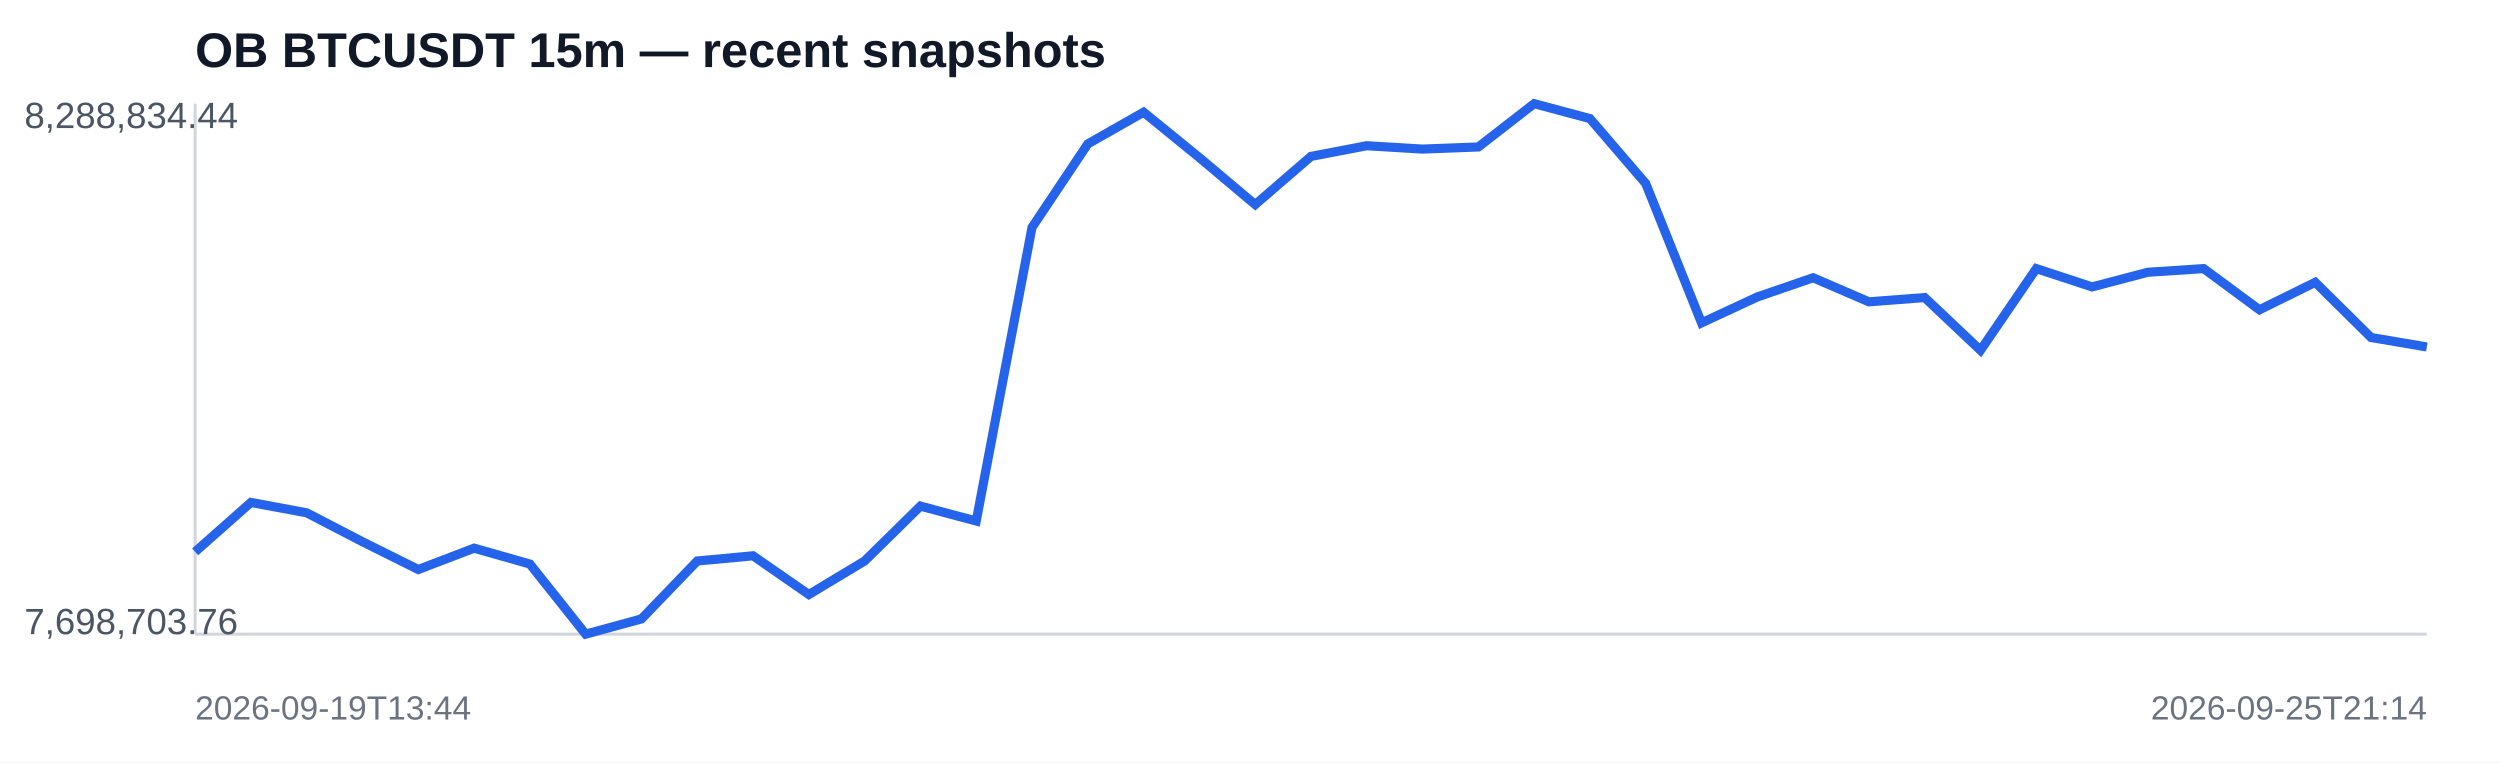
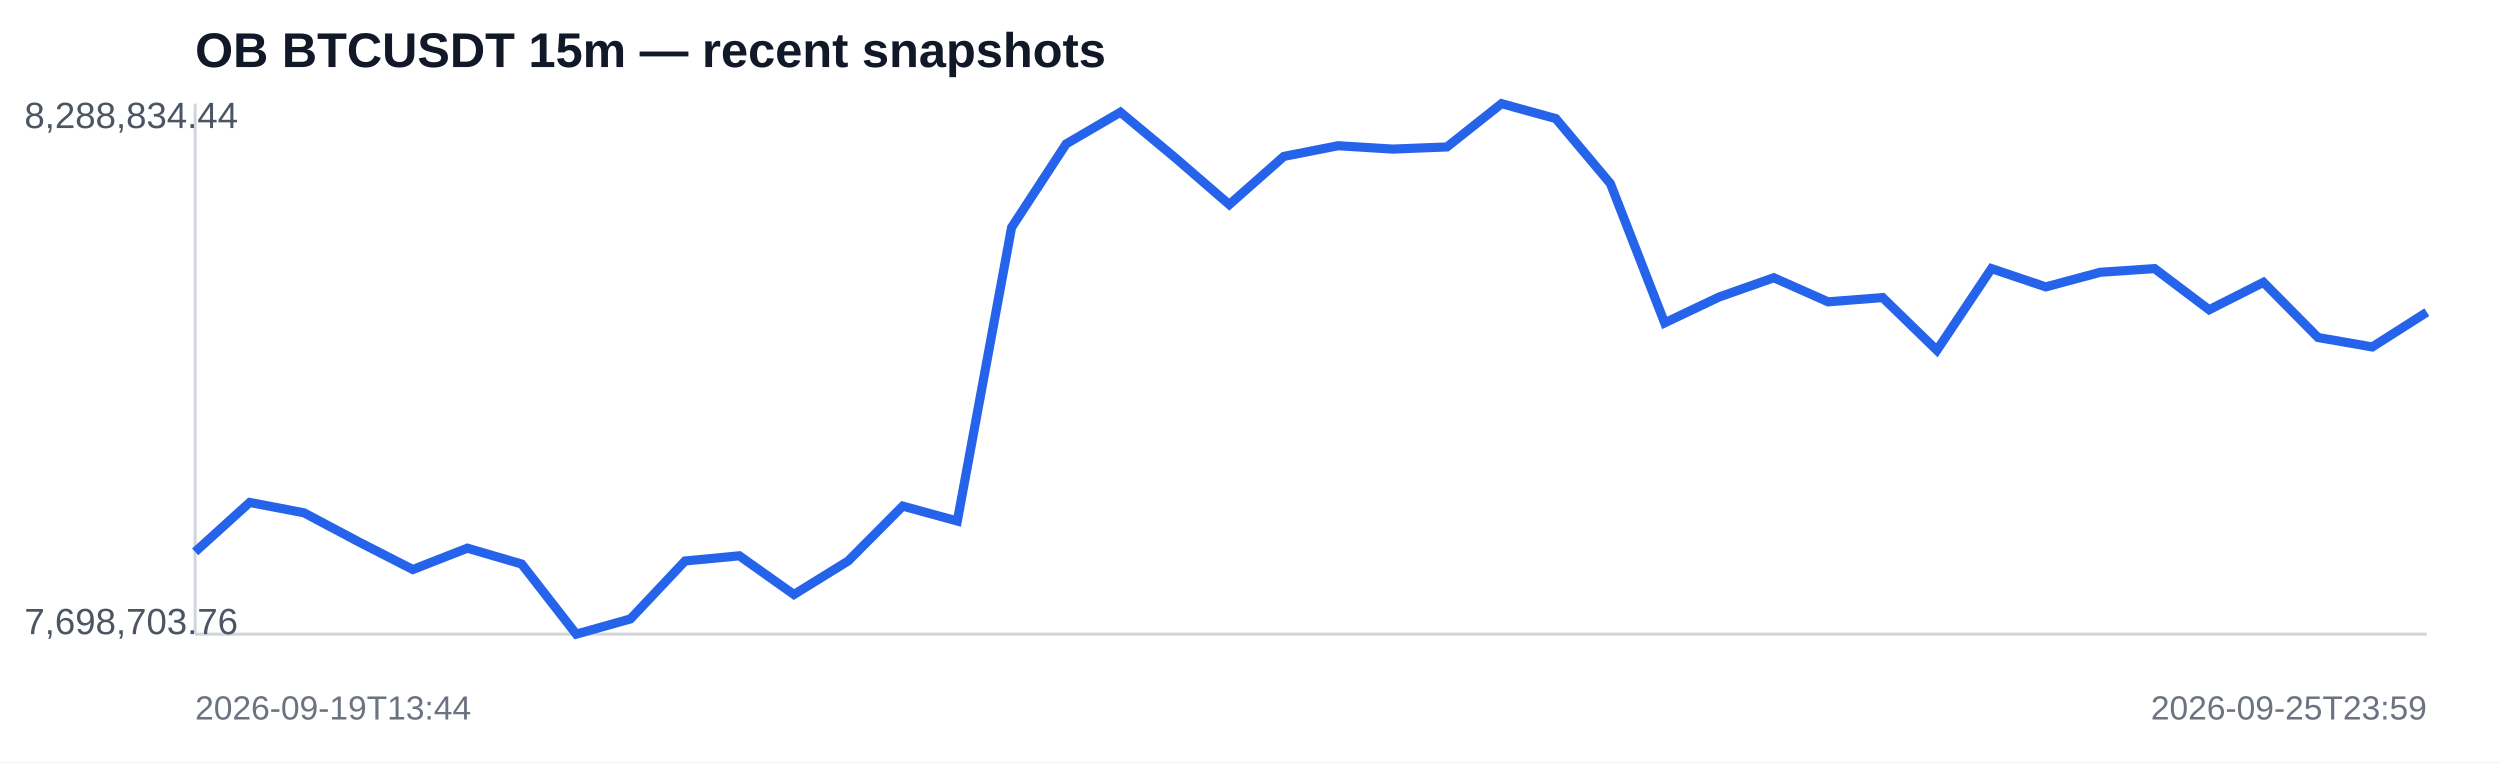
<svg xmlns="http://www.w3.org/2000/svg" width="820" height="250" viewBox="0 0 820 250">
  <rect width="100%" height="100%" fill="#ffffff" />
  <text x="64" y="22" font-family="Arial,sans-serif" font-size="16" font-weight="700" fill="#111827">OB BTCUSDT 15m — recent snapshots</text>
  <line x1="64" y1="208" x2="796" y2="208" stroke="#d1d5db" />
  <line x1="64" y1="34" x2="64" y2="208" stroke="#d1d5db" />
-   <polyline fill="none" stroke="#2563eb" stroke-width="3" points="64.0,181.0 82.3,164.8 100.6,168.2 118.9,177.7 137.2,186.8 155.5,179.8 173.8,185.0 192.1,208.0 210.4,203.0 228.7,184.0 247.0,182.3 265.3,195.0 283.6,184.0 301.9,166.0 320.2,170.9 338.5,74.6 356.8,47.2 375.1,36.8 393.4,51.7 411.7,67.1 430.0,51.3 448.3,47.8 466.6,48.9 484.9,48.2 503.2,34.0 521.5,38.9 539.8,60.2 558.1,105.9 576.4,97.4 594.7,91.1 613.0,99.0 631.3,97.6 649.6,114.9 667.9,88.1 686.2,94.1 704.5,89.3 722.8,88.1 741.1,101.6 759.4,92.6 777.7,110.7 796.0,113.8" />
+   <polyline fill="none" stroke="#2563eb" stroke-width="3" points="64.0,181.0 81.9,164.8 99.7,168.2 117.6,177.7 135.4,186.8 153.3,179.8 171.1,185.0 189.0,208.0 206.8,203.0 224.7,184.0 242.5,182.3 260.4,195.0 278.2,184.0 296.1,166.0 314.0,170.9 331.8,74.6 349.7,47.2 367.5,36.8 385.4,51.7 403.2,67.1 421.1,51.3 438.9,47.8 456.8,48.9 474.6,48.2 492.5,34.0 510.3,38.9 528.2,60.2 546.0,105.9 563.9,97.4 581.8,91.1 599.6,99.0 617.5,97.6 635.3,114.9 653.2,88.1 671.0,94.1 688.9,89.3 706.7,88.1 724.6,101.6 742.4,92.6 760.3,110.7 778.1,113.8 796.0,102.4" />
  <text x="8" y="42" font-family="Arial,sans-serif" font-size="12" fill="#4b5563">8,288,834.44</text>
  <text x="8" y="208" font-family="Arial,sans-serif" font-size="12" fill="#4b5563">7,698,703.76</text>
  <text x="64" y="236" font-family="Arial,sans-serif" font-size="11" fill="#6b7280">2026-09-19T13:44</text>
-   <text x="796" y="236" text-anchor="end" font-family="Arial,sans-serif" font-size="11" fill="#6b7280">2026-09-25T21:14</text>
+   <text x="796" y="236" text-anchor="end" font-family="Arial,sans-serif" font-size="11" fill="#6b7280">2026-09-25T23:59</text>
</svg>
